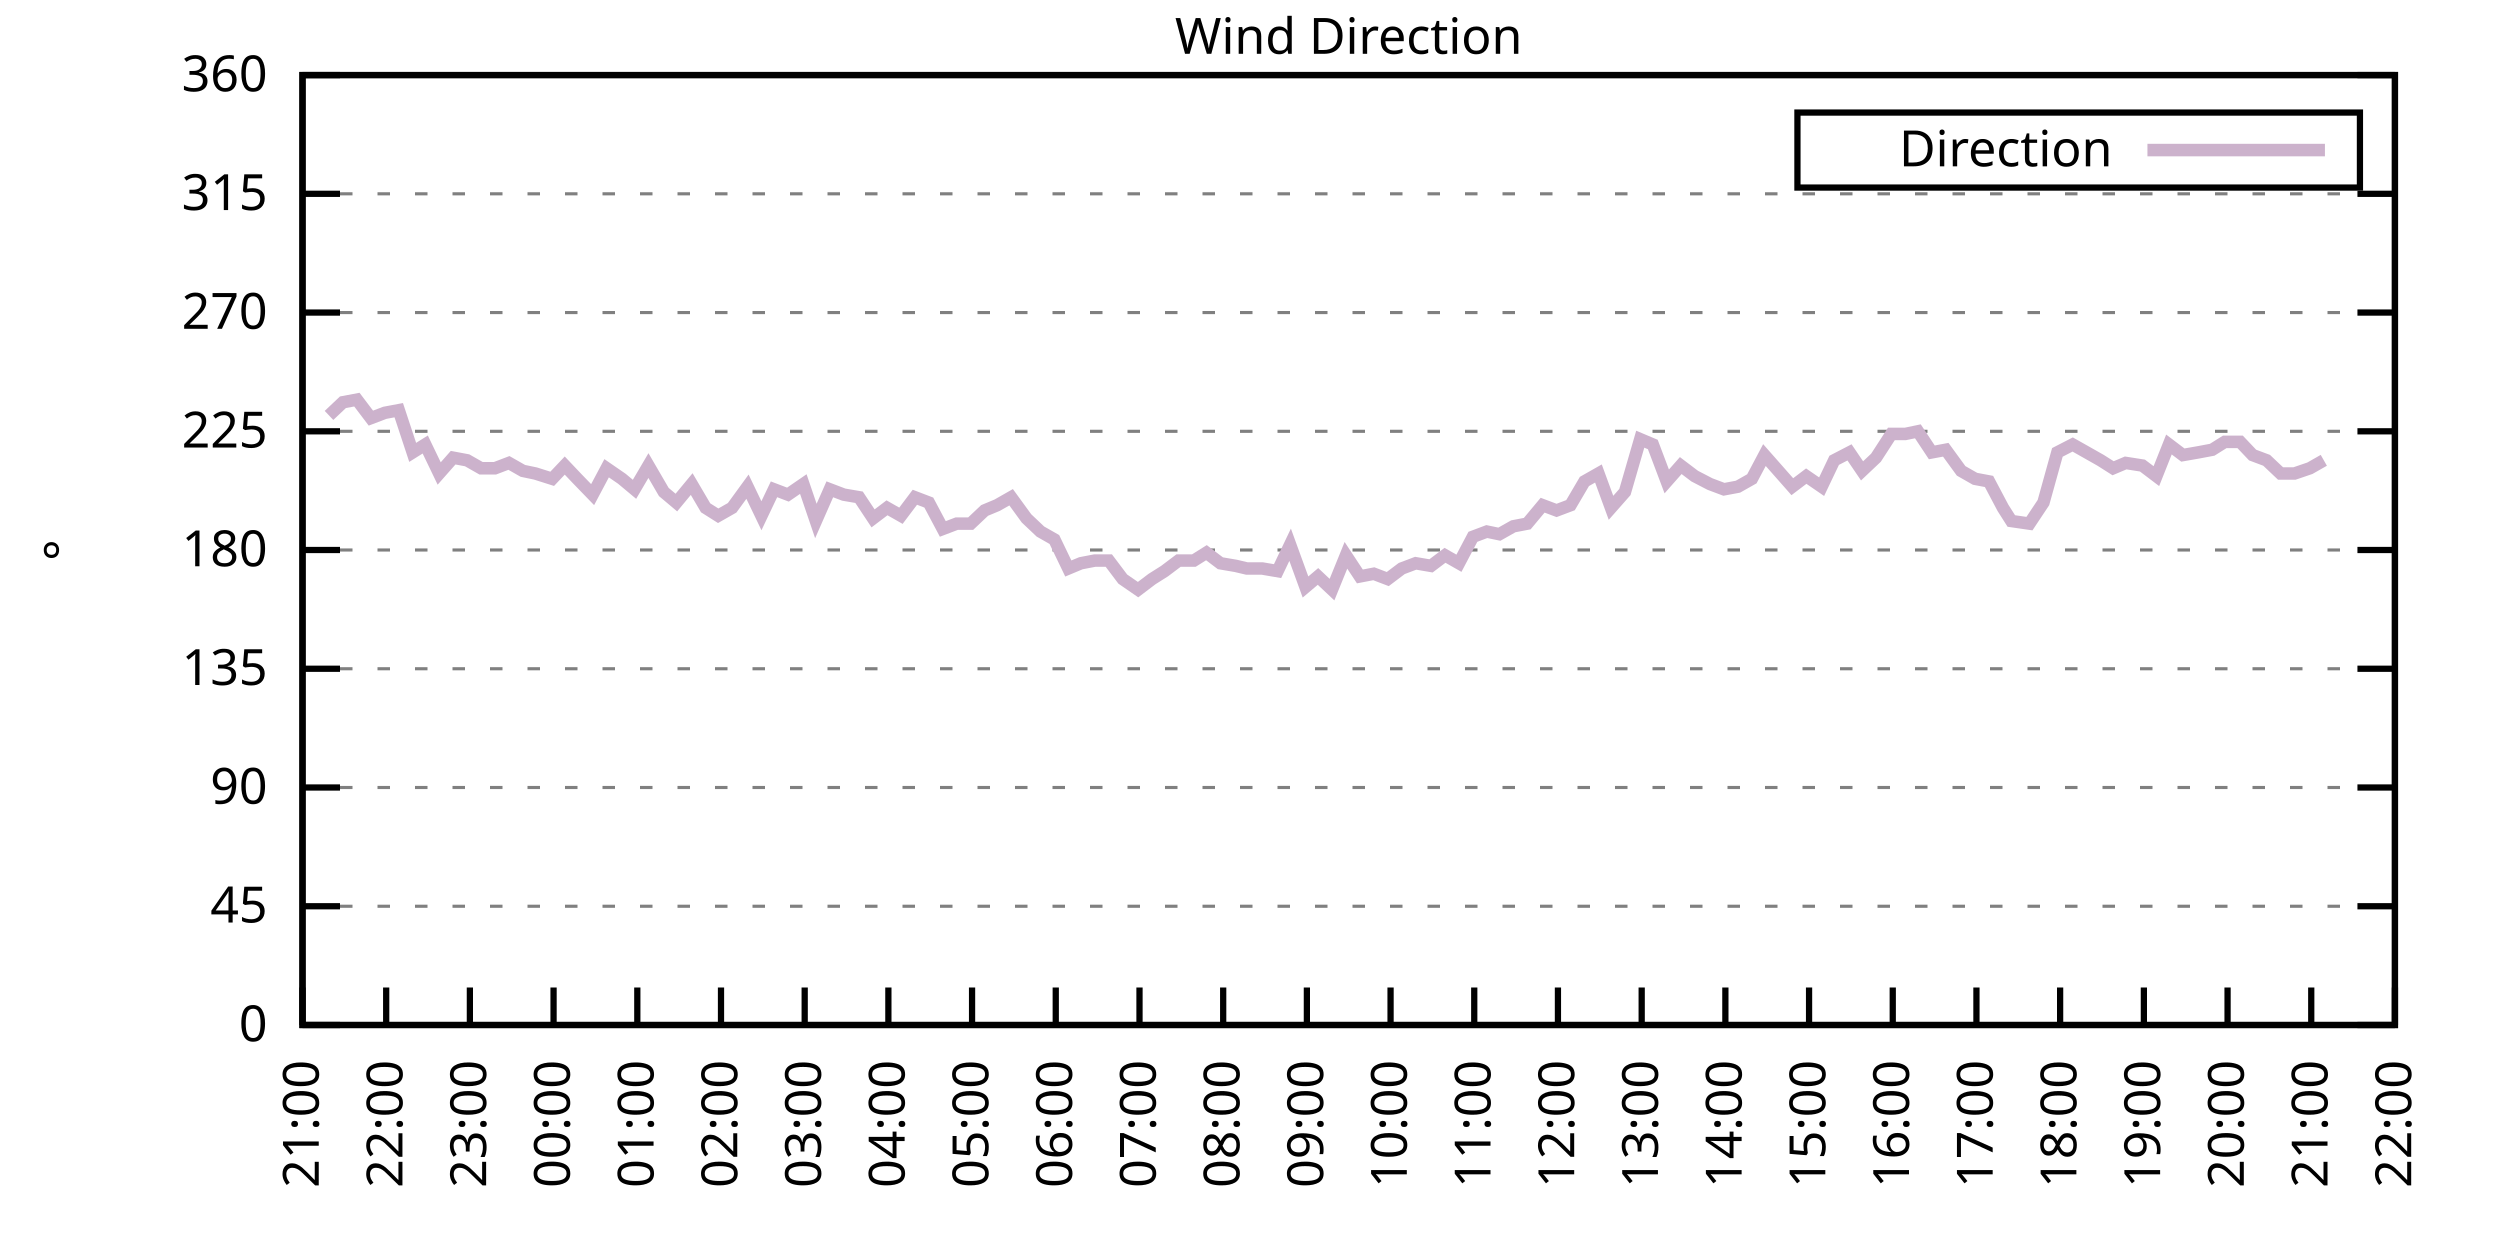
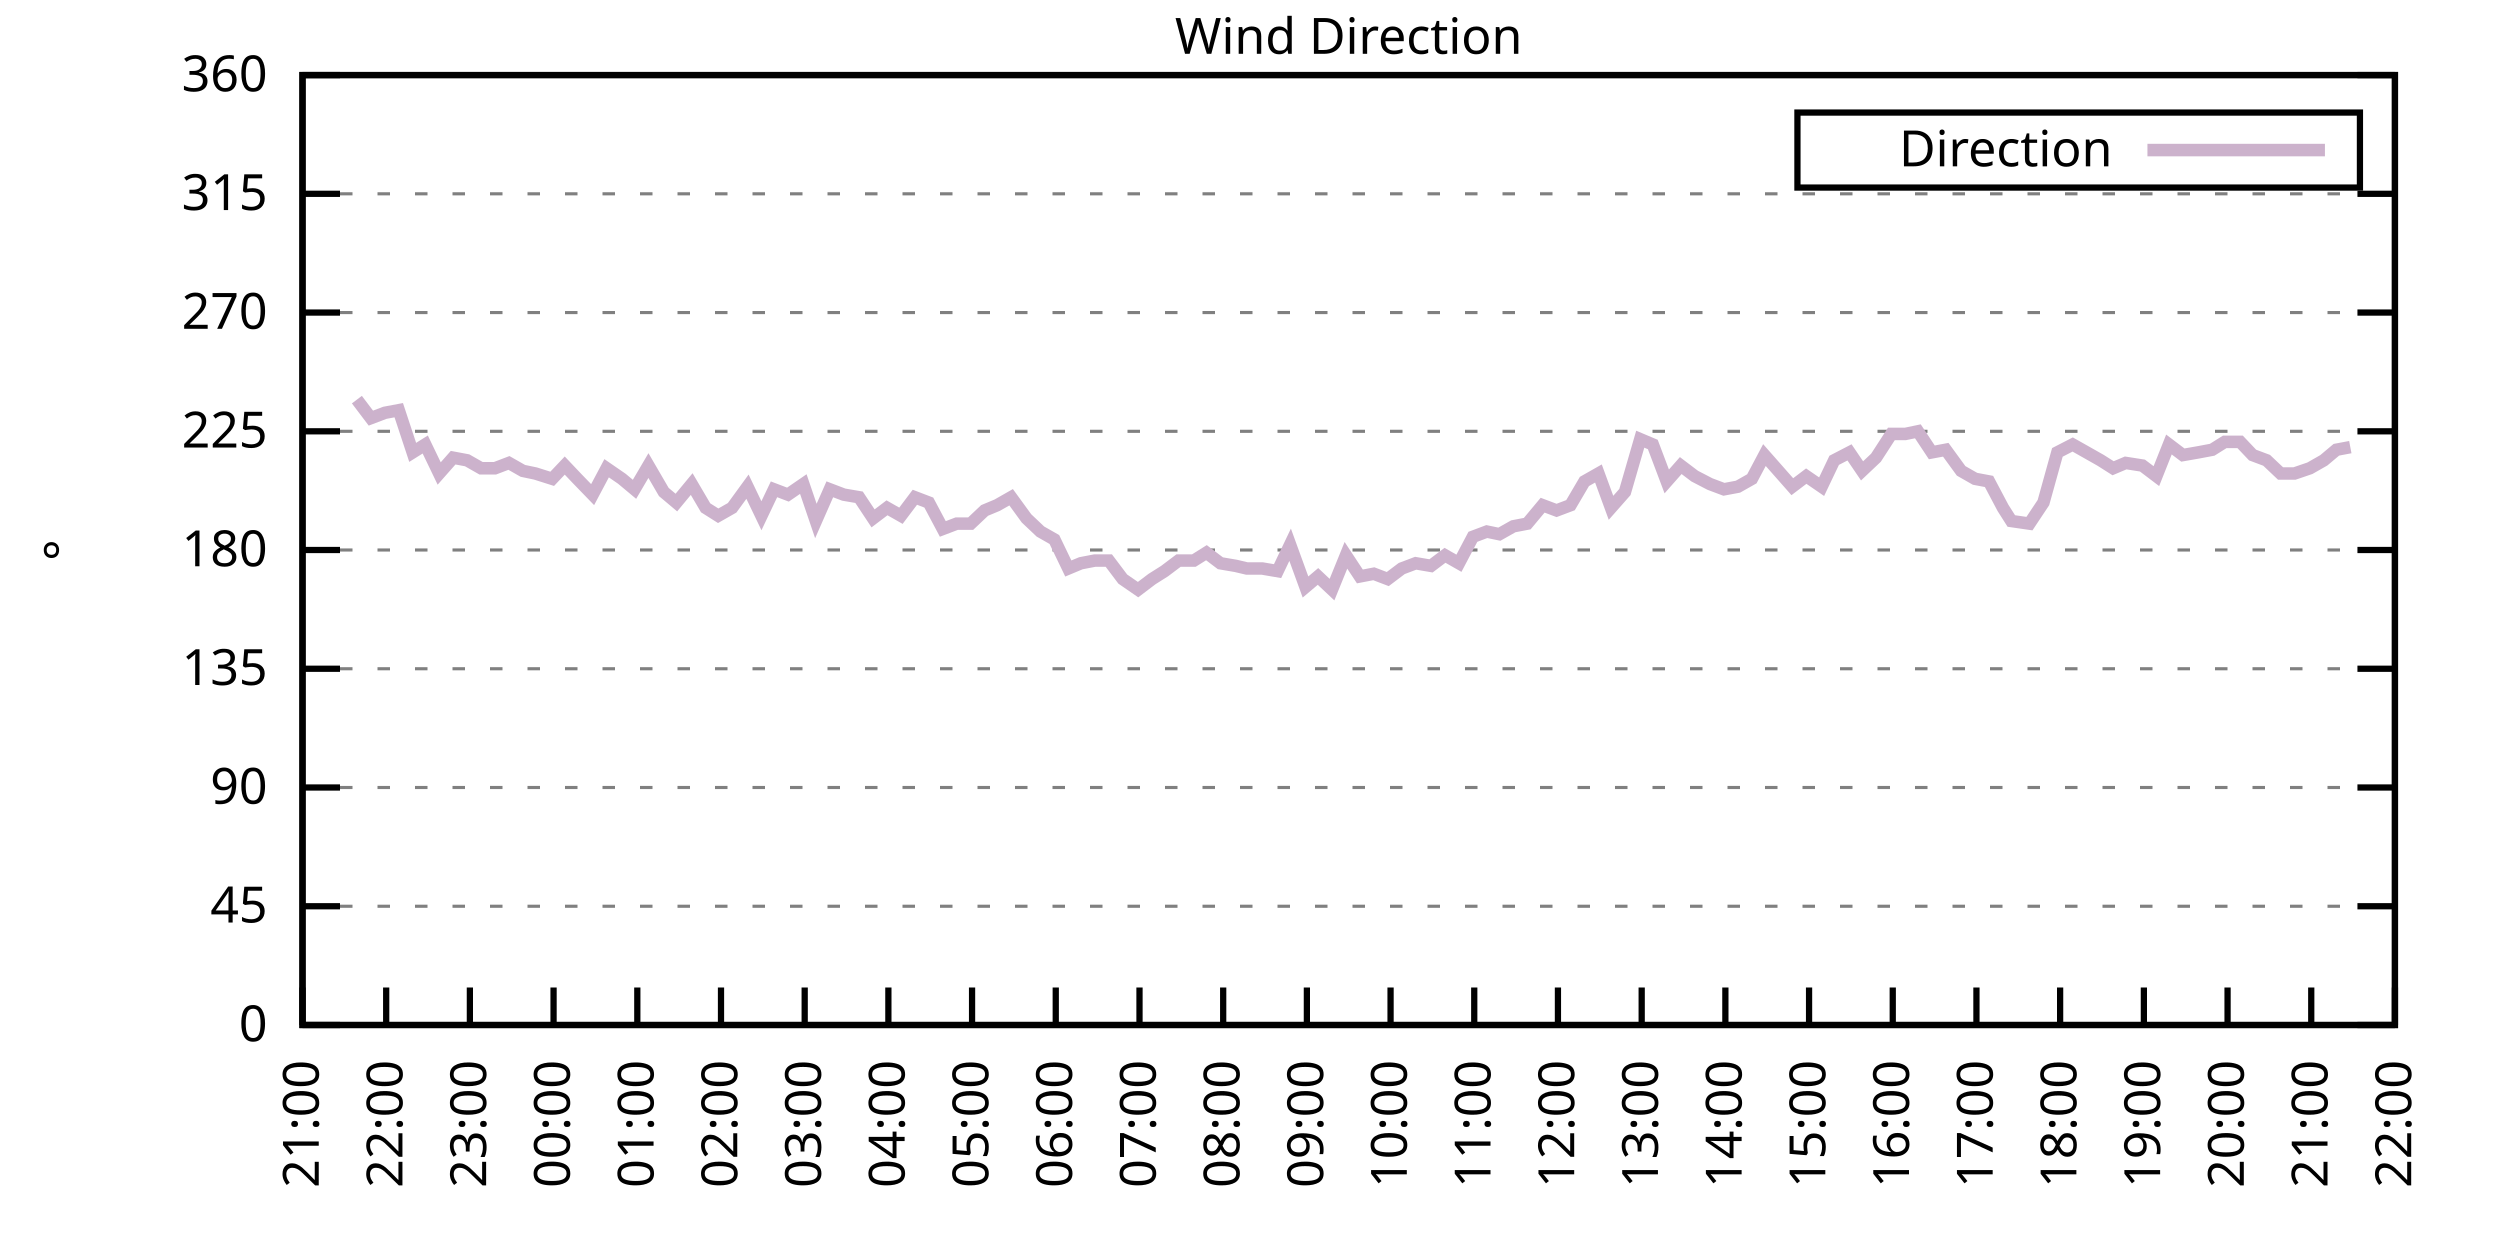
<svg xmlns="http://www.w3.org/2000/svg" xmlns:xlink="http://www.w3.org/1999/xlink" width="400" height="200" viewBox="0 0 400 200">
  <g id="gnuplot_canvas">
    <rect x="0" y="0" width="400" height="200" fill="none" />
    <defs>
      <circle id="gpDot" r="0.5" stroke-width="0.5" stroke="currentColor" />
      <path id="gpPt0" stroke-width="0.333" stroke="currentColor" d="M-1,0 h2 M0,-1 v2" />
      <path id="gpPt1" stroke-width="0.333" stroke="currentColor" d="M-1,-1 L1,1 M1,-1 L-1,1" />
      <path id="gpPt2" stroke-width="0.333" stroke="currentColor" d="M-1,0 L1,0 M0,-1 L0,1 M-1,-1 L1,1 M-1,1 L1,-1" />
      <rect id="gpPt3" stroke-width="0.333" stroke="currentColor" x="-1" y="-1" width="2" height="2" />
      <rect id="gpPt4" stroke-width="0.333" stroke="currentColor" fill="currentColor" x="-1" y="-1" width="2" height="2" />
      <circle id="gpPt5" stroke-width="0.333" stroke="currentColor" cx="0" cy="0" r="1" />
      <use xlink:href="#gpPt5" id="gpPt6" fill="currentColor" stroke="none" />
      <path id="gpPt7" stroke-width="0.333" stroke="currentColor" d="M0,-1.33 L-1.33,0.67 L1.33,0.67 z" />
      <use xlink:href="#gpPt7" id="gpPt8" fill="currentColor" stroke="none" />
      <use xlink:href="#gpPt7" id="gpPt9" stroke="currentColor" transform="rotate(180)" />
      <use xlink:href="#gpPt9" id="gpPt10" fill="currentColor" stroke="none" />
      <use xlink:href="#gpPt3" id="gpPt11" stroke="currentColor" transform="rotate(45)" />
      <use xlink:href="#gpPt11" id="gpPt12" fill="currentColor" stroke="none" />
      <path id="gpPt13" stroke-width="0.333" stroke="currentColor" d="M0,1.330 L1.265,0.411 L0.782,-1.067 L-0.782,-1.076 L-1.265,0.411 z" />
      <use xlink:href="#gpPt13" id="gpPt14" fill="currentColor" stroke="none" />
      <filter id="textbox" filterUnits="objectBoundingBox" x="0" y="0" height="1" width="1">
        <feFlood flood-color="white" flood-opacity="1" result="bgnd" />
        <feComposite in="SourceGraphic" in2="bgnd" operator="atop" />
      </filter>
      <filter id="greybox" filterUnits="objectBoundingBox" x="0" y="0" height="1" width="1">
        <feFlood flood-color="lightgrey" flood-opacity="1" result="grey" />
        <feComposite in="SourceGraphic" in2="grey" operator="atop" />
      </filter>
    </defs>
    <g fill="none" color="white" stroke="currentColor" stroke-width="1.00" stroke-linecap="butt" stroke-linejoin="miter">
</g>
    <g fill="none" color="black" stroke="currentColor" stroke-width="1.00" stroke-linecap="butt" stroke-linejoin="miter">
      <g stroke="none" shape-rendering="crispEdges">
        <polygon fill="rgb(255, 255, 255)" points="48.40,164.00 383.18,164.00 383.18,12.02 48.40,12.02 " />
      </g>
    </g>
    <g fill="none" color="black" stroke="currentColor" stroke-width="1.00" stroke-linecap="butt" stroke-linejoin="miter">
</g>
    <g fill="none" color="black" stroke="black" stroke-width="0.50" stroke-linecap="butt" stroke-linejoin="miter">
</g>
    <g fill="none" color="gray" stroke="currentColor" stroke-width="0.50" stroke-linecap="butt" stroke-linejoin="miter">
      <path stroke="gray" stroke-dasharray="2,4" class="gridline" d="M48.40,164.00 L383.19,164.00  " />
    </g>
    <g fill="none" color="gray" stroke="gray" stroke-width="1.00" stroke-linecap="butt" stroke-linejoin="miter">
</g>
    <g fill="none" color="black" stroke="currentColor" stroke-width="1.00" stroke-linecap="butt" stroke-linejoin="miter">
      <path stroke="black" d="M48.40,164.00 L54.40,164.00 M383.19,164.00 L377.19,164.00  " />
      <g transform="translate(42.80,166.60)" stroke="none" fill="black" font-family="Sans" font-size="8.00" text-anchor="end">
        <text>
          <tspan font-family="Sans"> 0</tspan>
        </text>
      </g>
    </g>
    <g fill="none" color="black" stroke="currentColor" stroke-width="1.00" stroke-linecap="butt" stroke-linejoin="miter">
</g>
    <g fill="none" color="black" stroke="black" stroke-width="0.50" stroke-linecap="butt" stroke-linejoin="miter">
</g>
    <g fill="none" color="gray" stroke="currentColor" stroke-width="0.50" stroke-linecap="butt" stroke-linejoin="miter">
      <path stroke="gray" stroke-dasharray="2,4" class="gridline" d="M48.40,145.00 L383.19,145.00  " />
    </g>
    <g fill="none" color="gray" stroke="gray" stroke-width="1.00" stroke-linecap="butt" stroke-linejoin="miter">
</g>
    <g fill="none" color="black" stroke="currentColor" stroke-width="1.00" stroke-linecap="butt" stroke-linejoin="miter">
      <path stroke="black" d="M48.40,145.00 L54.40,145.00 M383.19,145.00 L377.19,145.00  " />
      <g transform="translate(42.80,147.60)" stroke="none" fill="black" font-family="Sans" font-size="8.00" text-anchor="end">
        <text>
          <tspan font-family="Sans"> 45</tspan>
        </text>
      </g>
    </g>
    <g fill="none" color="black" stroke="currentColor" stroke-width="1.00" stroke-linecap="butt" stroke-linejoin="miter">
</g>
    <g fill="none" color="black" stroke="black" stroke-width="0.50" stroke-linecap="butt" stroke-linejoin="miter">
</g>
    <g fill="none" color="gray" stroke="currentColor" stroke-width="0.50" stroke-linecap="butt" stroke-linejoin="miter">
      <path stroke="gray" stroke-dasharray="2,4" class="gridline" d="M48.40,126.00 L383.19,126.00  " />
    </g>
    <g fill="none" color="gray" stroke="gray" stroke-width="1.00" stroke-linecap="butt" stroke-linejoin="miter">
</g>
    <g fill="none" color="black" stroke="currentColor" stroke-width="1.00" stroke-linecap="butt" stroke-linejoin="miter">
      <path stroke="black" d="M48.40,126.00 L54.40,126.00 M383.19,126.00 L377.19,126.00  " />
      <g transform="translate(42.80,128.60)" stroke="none" fill="black" font-family="Sans" font-size="8.00" text-anchor="end">
        <text>
          <tspan font-family="Sans"> 90</tspan>
        </text>
      </g>
    </g>
    <g fill="none" color="black" stroke="currentColor" stroke-width="1.00" stroke-linecap="butt" stroke-linejoin="miter">
</g>
    <g fill="none" color="black" stroke="black" stroke-width="0.50" stroke-linecap="butt" stroke-linejoin="miter">
</g>
    <g fill="none" color="gray" stroke="currentColor" stroke-width="0.50" stroke-linecap="butt" stroke-linejoin="miter">
      <path stroke="gray" stroke-dasharray="2,4" class="gridline" d="M48.40,107.00 L383.19,107.00  " />
    </g>
    <g fill="none" color="gray" stroke="gray" stroke-width="1.00" stroke-linecap="butt" stroke-linejoin="miter">
</g>
    <g fill="none" color="black" stroke="currentColor" stroke-width="1.00" stroke-linecap="butt" stroke-linejoin="miter">
      <path stroke="black" d="M48.40,107.00 L54.40,107.00 M383.19,107.00 L377.19,107.00  " />
      <g transform="translate(42.80,109.60)" stroke="none" fill="black" font-family="Sans" font-size="8.00" text-anchor="end">
        <text>
          <tspan font-family="Sans"> 135</tspan>
        </text>
      </g>
    </g>
    <g fill="none" color="black" stroke="currentColor" stroke-width="1.00" stroke-linecap="butt" stroke-linejoin="miter">
</g>
    <g fill="none" color="black" stroke="black" stroke-width="0.50" stroke-linecap="butt" stroke-linejoin="miter">
</g>
    <g fill="none" color="gray" stroke="currentColor" stroke-width="0.50" stroke-linecap="butt" stroke-linejoin="miter">
      <path stroke="gray" stroke-dasharray="2,4" class="gridline" d="M48.40,88.00 L383.19,88.00  " />
    </g>
    <g fill="none" color="gray" stroke="gray" stroke-width="1.00" stroke-linecap="butt" stroke-linejoin="miter">
</g>
    <g fill="none" color="black" stroke="currentColor" stroke-width="1.00" stroke-linecap="butt" stroke-linejoin="miter">
      <path stroke="black" d="M48.40,88.00 L54.40,88.00 M383.19,88.00 L377.19,88.00  " />
      <g transform="translate(42.80,90.60)" stroke="none" fill="black" font-family="Sans" font-size="8.00" text-anchor="end">
        <text>
          <tspan font-family="Sans"> 180</tspan>
        </text>
      </g>
    </g>
    <g fill="none" color="black" stroke="currentColor" stroke-width="1.00" stroke-linecap="butt" stroke-linejoin="miter">
</g>
    <g fill="none" color="black" stroke="black" stroke-width="0.50" stroke-linecap="butt" stroke-linejoin="miter">
</g>
    <g fill="none" color="gray" stroke="currentColor" stroke-width="0.50" stroke-linecap="butt" stroke-linejoin="miter">
      <path stroke="gray" stroke-dasharray="2,4" class="gridline" d="M48.40,69.01 L383.19,69.01  " />
    </g>
    <g fill="none" color="gray" stroke="gray" stroke-width="1.00" stroke-linecap="butt" stroke-linejoin="miter">
</g>
    <g fill="none" color="black" stroke="currentColor" stroke-width="1.00" stroke-linecap="butt" stroke-linejoin="miter">
      <path stroke="black" d="M48.40,69.01 L54.40,69.01 M383.19,69.01 L377.19,69.01  " />
      <g transform="translate(42.80,71.61)" stroke="none" fill="black" font-family="Sans" font-size="8.00" text-anchor="end">
        <text>
          <tspan font-family="Sans"> 225</tspan>
        </text>
      </g>
    </g>
    <g fill="none" color="black" stroke="currentColor" stroke-width="1.00" stroke-linecap="butt" stroke-linejoin="miter">
</g>
    <g fill="none" color="black" stroke="black" stroke-width="0.50" stroke-linecap="butt" stroke-linejoin="miter">
</g>
    <g fill="none" color="gray" stroke="currentColor" stroke-width="0.50" stroke-linecap="butt" stroke-linejoin="miter">
      <path stroke="gray" stroke-dasharray="2,4" class="gridline" d="M48.40,50.01 L383.19,50.01  " />
    </g>
    <g fill="none" color="gray" stroke="gray" stroke-width="1.00" stroke-linecap="butt" stroke-linejoin="miter">
</g>
    <g fill="none" color="black" stroke="currentColor" stroke-width="1.00" stroke-linecap="butt" stroke-linejoin="miter">
      <path stroke="black" d="M48.40,50.01 L54.40,50.01 M383.19,50.01 L377.19,50.01  " />
      <g transform="translate(42.80,52.61)" stroke="none" fill="black" font-family="Sans" font-size="8.00" text-anchor="end">
        <text>
          <tspan font-family="Sans"> 270</tspan>
        </text>
      </g>
    </g>
    <g fill="none" color="black" stroke="currentColor" stroke-width="1.00" stroke-linecap="butt" stroke-linejoin="miter">
</g>
    <g fill="none" color="black" stroke="black" stroke-width="0.50" stroke-linecap="butt" stroke-linejoin="miter">
</g>
    <g fill="none" color="gray" stroke="currentColor" stroke-width="0.50" stroke-linecap="butt" stroke-linejoin="miter">
      <path stroke="gray" stroke-dasharray="2,4" class="gridline" d="M48.40,31.01 L383.19,31.01  " />
    </g>
    <g fill="none" color="gray" stroke="gray" stroke-width="1.00" stroke-linecap="butt" stroke-linejoin="miter">
</g>
    <g fill="none" color="black" stroke="currentColor" stroke-width="1.00" stroke-linecap="butt" stroke-linejoin="miter">
      <path stroke="black" d="M48.40,31.01 L54.40,31.01 M383.19,31.01 L377.19,31.01  " />
      <g transform="translate(42.80,33.61)" stroke="none" fill="black" font-family="Sans" font-size="8.00" text-anchor="end">
        <text>
          <tspan font-family="Sans"> 315</tspan>
        </text>
      </g>
    </g>
    <g fill="none" color="black" stroke="currentColor" stroke-width="1.00" stroke-linecap="butt" stroke-linejoin="miter">
</g>
    <g fill="none" color="black" stroke="black" stroke-width="0.50" stroke-linecap="butt" stroke-linejoin="miter">
</g>
    <g fill="none" color="gray" stroke="currentColor" stroke-width="0.50" stroke-linecap="butt" stroke-linejoin="miter">
      <path stroke="gray" stroke-dasharray="2,4" class="gridline" d="M48.40,12.01 L383.19,12.01  " />
    </g>
    <g fill="none" color="gray" stroke="gray" stroke-width="1.00" stroke-linecap="butt" stroke-linejoin="miter">
</g>
    <g fill="none" color="black" stroke="currentColor" stroke-width="1.00" stroke-linecap="butt" stroke-linejoin="miter">
      <path stroke="black" d="M48.40,12.01 L54.40,12.01 M383.19,12.01 L377.19,12.01  " />
      <g transform="translate(42.80,14.61)" stroke="none" fill="black" font-family="Sans" font-size="8.00" text-anchor="end">
        <text>
          <tspan font-family="Sans"> 360</tspan>
        </text>
      </g>
    </g>
    <g fill="none" color="black" stroke="currentColor" stroke-width="1.00" stroke-linecap="butt" stroke-linejoin="miter">
      <path stroke="black" d="M48.40,164.00 L48.40,158.00  " />
      <g transform="translate(51.00,169.60) rotate(270.00)" stroke="none" fill="black" font-family="Sans" font-size="8.00" text-anchor="end">
        <text>
          <tspan font-family="Sans">21:00</tspan>
        </text>
      </g>
    </g>
    <g fill="none" color="black" stroke="currentColor" stroke-width="1.00" stroke-linecap="butt" stroke-linejoin="miter">
      <path stroke="black" d="M61.79,164.00 L61.79,158.00  " />
      <g transform="translate(64.39,169.60) rotate(270.00)" stroke="none" fill="black" font-family="Sans" font-size="8.00" text-anchor="end">
        <text>
          <tspan font-family="Sans">22:00</tspan>
        </text>
      </g>
    </g>
    <g fill="none" color="black" stroke="currentColor" stroke-width="1.00" stroke-linecap="butt" stroke-linejoin="miter">
      <path stroke="black" d="M75.18,164.00 L75.18,158.00  " />
      <g transform="translate(77.78,169.60) rotate(270.00)" stroke="none" fill="black" font-family="Sans" font-size="8.00" text-anchor="end">
        <text>
          <tspan font-family="Sans">23:00</tspan>
        </text>
      </g>
    </g>
    <g fill="none" color="black" stroke="currentColor" stroke-width="1.00" stroke-linecap="butt" stroke-linejoin="miter">
      <path stroke="black" d="M88.57,164.00 L88.57,158.00  " />
      <g transform="translate(91.17,169.60) rotate(270.00)" stroke="none" fill="black" font-family="Sans" font-size="8.00" text-anchor="end">
        <text>
          <tspan font-family="Sans">00:00</tspan>
        </text>
      </g>
    </g>
    <g fill="none" color="black" stroke="currentColor" stroke-width="1.00" stroke-linecap="butt" stroke-linejoin="miter">
      <path stroke="black" d="M101.97,164.00 L101.97,158.00  " />
      <g transform="translate(104.57,169.60) rotate(270.00)" stroke="none" fill="black" font-family="Sans" font-size="8.00" text-anchor="end">
        <text>
          <tspan font-family="Sans">01:00</tspan>
        </text>
      </g>
    </g>
    <g fill="none" color="black" stroke="currentColor" stroke-width="1.00" stroke-linecap="butt" stroke-linejoin="miter">
      <path stroke="black" d="M115.36,164.00 L115.36,158.00  " />
      <g transform="translate(117.96,169.60) rotate(270.00)" stroke="none" fill="black" font-family="Sans" font-size="8.00" text-anchor="end">
        <text>
          <tspan font-family="Sans">02:00</tspan>
        </text>
      </g>
    </g>
    <g fill="none" color="black" stroke="currentColor" stroke-width="1.00" stroke-linecap="butt" stroke-linejoin="miter">
      <path stroke="black" d="M128.75,164.00 L128.75,158.00  " />
      <g transform="translate(131.35,169.60) rotate(270.00)" stroke="none" fill="black" font-family="Sans" font-size="8.00" text-anchor="end">
        <text>
          <tspan font-family="Sans">03:00</tspan>
        </text>
      </g>
    </g>
    <g fill="none" color="black" stroke="currentColor" stroke-width="1.00" stroke-linecap="butt" stroke-linejoin="miter">
      <path stroke="black" d="M142.14,164.00 L142.14,158.00  " />
      <g transform="translate(144.74,169.60) rotate(270.00)" stroke="none" fill="black" font-family="Sans" font-size="8.00" text-anchor="end">
        <text>
          <tspan font-family="Sans">04:00</tspan>
        </text>
      </g>
    </g>
    <g fill="none" color="black" stroke="currentColor" stroke-width="1.00" stroke-linecap="butt" stroke-linejoin="miter">
      <path stroke="black" d="M155.53,164.00 L155.53,158.00  " />
      <g transform="translate(158.13,169.60) rotate(270.00)" stroke="none" fill="black" font-family="Sans" font-size="8.00" text-anchor="end">
        <text>
          <tspan font-family="Sans">05:00</tspan>
        </text>
      </g>
    </g>
    <g fill="none" color="black" stroke="currentColor" stroke-width="1.00" stroke-linecap="butt" stroke-linejoin="miter">
      <path stroke="black" d="M168.92,164.00 L168.92,158.00  " />
      <g transform="translate(171.52,169.60) rotate(270.00)" stroke="none" fill="black" font-family="Sans" font-size="8.00" text-anchor="end">
        <text>
          <tspan font-family="Sans">06:00</tspan>
        </text>
      </g>
    </g>
    <g fill="none" color="black" stroke="currentColor" stroke-width="1.00" stroke-linecap="butt" stroke-linejoin="miter">
      <path stroke="black" d="M182.32,164.00 L182.32,158.00  " />
      <g transform="translate(184.92,169.60) rotate(270.00)" stroke="none" fill="black" font-family="Sans" font-size="8.00" text-anchor="end">
        <text>
          <tspan font-family="Sans">07:00</tspan>
        </text>
      </g>
    </g>
    <g fill="none" color="black" stroke="currentColor" stroke-width="1.00" stroke-linecap="butt" stroke-linejoin="miter">
      <path stroke="black" d="M195.71,164.00 L195.71,158.00  " />
      <g transform="translate(198.31,169.60) rotate(270.00)" stroke="none" fill="black" font-family="Sans" font-size="8.00" text-anchor="end">
        <text>
          <tspan font-family="Sans">08:00</tspan>
        </text>
      </g>
    </g>
    <g fill="none" color="black" stroke="currentColor" stroke-width="1.00" stroke-linecap="butt" stroke-linejoin="miter">
      <path stroke="black" d="M209.10,164.00 L209.10,158.00  " />
      <g transform="translate(211.70,169.60) rotate(270.00)" stroke="none" fill="black" font-family="Sans" font-size="8.00" text-anchor="end">
        <text>
          <tspan font-family="Sans">09:00</tspan>
        </text>
      </g>
    </g>
    <g fill="none" color="black" stroke="currentColor" stroke-width="1.00" stroke-linecap="butt" stroke-linejoin="miter">
      <path stroke="black" d="M222.49,164.00 L222.49,158.00  " />
      <g transform="translate(225.09,169.60) rotate(270.00)" stroke="none" fill="black" font-family="Sans" font-size="8.00" text-anchor="end">
        <text>
          <tspan font-family="Sans">10:00</tspan>
        </text>
      </g>
    </g>
    <g fill="none" color="black" stroke="currentColor" stroke-width="1.00" stroke-linecap="butt" stroke-linejoin="miter">
      <path stroke="black" d="M235.88,164.00 L235.88,158.00  " />
      <g transform="translate(238.48,169.60) rotate(270.00)" stroke="none" fill="black" font-family="Sans" font-size="8.00" text-anchor="end">
        <text>
          <tspan font-family="Sans">11:00</tspan>
        </text>
      </g>
    </g>
    <g fill="none" color="black" stroke="currentColor" stroke-width="1.00" stroke-linecap="butt" stroke-linejoin="miter">
      <path stroke="black" d="M249.27,164.00 L249.27,158.00  " />
      <g transform="translate(251.87,169.60) rotate(270.00)" stroke="none" fill="black" font-family="Sans" font-size="8.00" text-anchor="end">
        <text>
          <tspan font-family="Sans">12:00</tspan>
        </text>
      </g>
    </g>
    <g fill="none" color="black" stroke="currentColor" stroke-width="1.00" stroke-linecap="butt" stroke-linejoin="miter">
      <path stroke="black" d="M262.67,164.00 L262.67,158.00  " />
      <g transform="translate(265.27,169.60) rotate(270.00)" stroke="none" fill="black" font-family="Sans" font-size="8.00" text-anchor="end">
        <text>
          <tspan font-family="Sans">13:00</tspan>
        </text>
      </g>
    </g>
    <g fill="none" color="black" stroke="currentColor" stroke-width="1.00" stroke-linecap="butt" stroke-linejoin="miter">
      <path stroke="black" d="M276.06,164.00 L276.06,158.00  " />
      <g transform="translate(278.66,169.60) rotate(270.00)" stroke="none" fill="black" font-family="Sans" font-size="8.00" text-anchor="end">
        <text>
          <tspan font-family="Sans">14:00</tspan>
        </text>
      </g>
    </g>
    <g fill="none" color="black" stroke="currentColor" stroke-width="1.00" stroke-linecap="butt" stroke-linejoin="miter">
      <path stroke="black" d="M289.45,164.00 L289.45,158.00  " />
      <g transform="translate(292.05,169.60) rotate(270.00)" stroke="none" fill="black" font-family="Sans" font-size="8.00" text-anchor="end">
        <text>
          <tspan font-family="Sans">15:00</tspan>
        </text>
      </g>
    </g>
    <g fill="none" color="black" stroke="currentColor" stroke-width="1.00" stroke-linecap="butt" stroke-linejoin="miter">
      <path stroke="black" d="M302.84,164.00 L302.84,158.00  " />
      <g transform="translate(305.44,169.60) rotate(270.00)" stroke="none" fill="black" font-family="Sans" font-size="8.00" text-anchor="end">
        <text>
          <tspan font-family="Sans">16:00</tspan>
        </text>
      </g>
    </g>
    <g fill="none" color="black" stroke="currentColor" stroke-width="1.00" stroke-linecap="butt" stroke-linejoin="miter">
      <path stroke="black" d="M316.23,164.00 L316.23,158.00  " />
      <g transform="translate(318.83,169.60) rotate(270.00)" stroke="none" fill="black" font-family="Sans" font-size="8.00" text-anchor="end">
        <text>
          <tspan font-family="Sans">17:00</tspan>
        </text>
      </g>
    </g>
    <g fill="none" color="black" stroke="currentColor" stroke-width="1.00" stroke-linecap="butt" stroke-linejoin="miter">
      <path stroke="black" d="M329.62,164.00 L329.62,158.00  " />
      <g transform="translate(332.22,169.60) rotate(270.00)" stroke="none" fill="black" font-family="Sans" font-size="8.00" text-anchor="end">
        <text>
          <tspan font-family="Sans">18:00</tspan>
        </text>
      </g>
    </g>
    <g fill="none" color="black" stroke="currentColor" stroke-width="1.00" stroke-linecap="butt" stroke-linejoin="miter">
      <path stroke="black" d="M343.02,164.00 L343.02,158.00  " />
      <g transform="translate(345.62,169.60) rotate(270.00)" stroke="none" fill="black" font-family="Sans" font-size="8.00" text-anchor="end">
        <text>
          <tspan font-family="Sans">19:00</tspan>
        </text>
      </g>
    </g>
    <g fill="none" color="black" stroke="currentColor" stroke-width="1.00" stroke-linecap="butt" stroke-linejoin="miter">
      <path stroke="black" d="M356.41,164.00 L356.41,158.00  " />
      <g transform="translate(359.01,169.60) rotate(270.00)" stroke="none" fill="black" font-family="Sans" font-size="8.00" text-anchor="end">
        <text>
          <tspan font-family="Sans">20:00</tspan>
        </text>
      </g>
    </g>
    <g fill="none" color="black" stroke="currentColor" stroke-width="1.00" stroke-linecap="butt" stroke-linejoin="miter">
      <path stroke="black" d="M369.80,164.00 L369.80,158.00  " />
      <g transform="translate(372.40,169.60) rotate(270.00)" stroke="none" fill="black" font-family="Sans" font-size="8.00" text-anchor="end">
        <text>
          <tspan font-family="Sans">21:00</tspan>
        </text>
      </g>
    </g>
    <g fill="none" color="black" stroke="currentColor" stroke-width="1.00" stroke-linecap="butt" stroke-linejoin="miter">
      <path stroke="black" d="M383.19,164.00 L383.19,158.00  " />
      <g transform="translate(385.79,169.60) rotate(270.00)" stroke="none" fill="black" font-family="Sans" font-size="8.00" text-anchor="end">
        <text>
          <tspan font-family="Sans">22:00</tspan>
        </text>
      </g>
    </g>
    <g fill="none" color="black" stroke="currentColor" stroke-width="1.00" stroke-linecap="butt" stroke-linejoin="miter">
</g>
    <g fill="none" color="black" stroke="currentColor" stroke-width="1.00" stroke-linecap="butt" stroke-linejoin="miter">
      <path stroke="black" d="M48.40,12.01 L48.40,164.00 L383.19,164.00 L383.19,12.01 L48.40,12.01 Z  " />
    </g>
    <g fill="none" color="black" stroke="currentColor" stroke-width="1.00" stroke-linecap="butt" stroke-linejoin="miter">
</g>
    <g fill="none" color="black" stroke="currentColor" stroke-width="1.00" stroke-linecap="butt" stroke-linejoin="miter">
      <path stroke="black" d="M287.59,30.01 L287.59,18.01 L377.59,18.01 L377.59,30.01 L287.59,30.01 Z  " />
    </g>
    <g id="Wind_direction_plot_1">
      <g fill="none" color="white" stroke="black" stroke-width="2.00" stroke-linecap="butt" stroke-linejoin="miter">
</g>
      <g fill="none" color="black" stroke="currentColor" stroke-width="2.00" stroke-linecap="butt" stroke-linejoin="miter">
        <g transform="translate(337.99,26.61)" stroke="none" fill="black" font-family="Sans" font-size="8.00" text-anchor="end">
          <text>
            <tspan font-family="Sans">Direction</tspan>
          </text>
        </g>
      </g>
      <g fill="none" color="black" stroke="currentColor" stroke-width="2.00" stroke-linecap="butt" stroke-linejoin="miter">
-         <path stroke="rgb(204, 178, 204)" d="M343.59,24.01 L371.99,24.01 M52.64,66.47 L54.87,64.36 L57.10,63.94 L59.34,66.90 L61.57,66.05 L63.80,65.63   L66.03,72.38 L68.04,71.12 L70.27,75.76 L72.50,73.23 L74.74,73.65 L76.97,74.92 L79.20,74.92 L81.43,74.07   L83.66,75.34 L85.67,75.76 L88.35,76.61 L90.36,74.49 L92.37,76.61 L94.82,79.14 L97.06,74.92 L99.51,76.61   L101.52,78.29 L103.75,74.49 L106.21,78.72 L108.22,80.41 L110.67,77.45 L112.90,81.25 L114.91,82.52 L117.14,81.25   L119.60,77.87 L121.83,82.52 L123.84,78.29 L126.07,79.14 L128.53,77.45 L130.54,83.36 L132.77,78.29 L135.00,79.14   L137.45,79.56 L139.69,82.94 L141.92,81.25 L144.15,82.52 L146.38,79.56 L148.61,80.41 L150.85,84.63 L153.08,83.78   L155.31,83.78 L157.54,81.67 L159.55,80.83 L161.78,79.56 L164.24,82.94 L166.47,85.05 L168.70,86.32 L170.93,90.96   L172.94,90.12 L175.17,89.69 L177.41,89.69 L179.64,92.65 L182.09,94.34 L184.32,92.65 L186.33,91.38 L188.57,89.69   L191.02,89.69 L193.03,88.43 L195.26,90.12 L197.72,90.54 L199.50,90.96 L201.96,90.96 L204.41,91.38 L206.42,87.16   L208.88,93.92 L210.88,92.23 L213.12,94.34 L215.35,88.85 L217.58,92.23 L219.81,91.80 L222.04,92.65 L224.28,90.96   L226.51,90.12 L228.96,90.54 L231.20,88.85 L233.43,90.12 L235.66,85.89 L237.89,85.05 L239.90,85.47 L242.13,84.21   L244.36,83.78 L246.82,80.83 L249.05,81.67 L251.28,80.83 L253.51,77.03 L255.75,75.76 L257.76,81.25 L259.99,78.72   L262.44,70.27 L264.45,71.12 L266.68,77.03 L268.92,74.49 L271.15,76.18 L273.60,77.45 L275.83,78.29 L278.07,77.87   L280.30,76.61 L282.31,72.81 L284.54,75.34 L286.77,77.87 L289.00,76.18 L291.46,77.87 L293.47,73.65 L295.92,72.38   L297.93,75.34 L300.16,73.23 L302.62,69.43 L304.85,69.43 L306.86,69.01 L309.09,72.38 L311.32,71.96 L313.78,75.34   L316.01,76.61 L318.24,77.03 L320.47,81.25 L321.81,83.36 L324.71,83.78 L326.95,80.41 L329.18,72.38 L331.63,71.12   L333.86,72.38 L336.10,73.65 L338.10,74.92 L340.11,74.07 L342.79,74.49 L345.02,76.18 L347.03,71.12 L349.26,72.81   L351.72,72.38 L353.95,71.96 L355.96,70.70 L358.42,70.70 L360.42,72.81 L362.66,73.65 L364.89,75.76 L367.12,75.76   L369.58,74.92 L371.81,73.65  " />
+         <path stroke="rgb(204, 178, 204)" d="M343.59,24.01 L371.99,24.01 M57.10,63.94 L59.34,66.90 L61.57,66.05 L63.80,65.63 L66.03,72.38 L68.04,71.12   L70.27,75.76 L72.50,73.23 L74.74,73.65 L76.97,74.92 L79.20,74.92 L81.43,74.07 L83.66,75.34 L85.67,75.76   L88.35,76.61 L90.36,74.49 L92.37,76.61 L94.82,79.14 L97.06,74.92 L99.51,76.61 L101.52,78.29 L103.75,74.49   L106.21,78.72 L108.22,80.41 L110.67,77.45 L112.90,81.25 L114.91,82.52 L117.14,81.25 L119.60,77.87 L121.83,82.52   L123.84,78.29 L126.07,79.14 L128.53,77.45 L130.54,83.36 L132.77,78.29 L135.00,79.14 L137.45,79.56 L139.69,82.94   L141.92,81.25 L144.15,82.52 L146.38,79.56 L148.61,80.41 L150.85,84.63 L153.08,83.78 L155.31,83.78 L157.54,81.67   L159.55,80.83 L161.78,79.56 L164.24,82.94 L166.47,85.05 L168.70,86.32 L170.93,90.96 L172.94,90.12 L175.17,89.69   L177.41,89.69 L179.64,92.65 L182.09,94.34 L184.32,92.65 L186.33,91.38 L188.57,89.69 L191.02,89.69 L193.03,88.43   L195.26,90.12 L197.72,90.54 L199.50,90.96 L201.96,90.96 L204.41,91.38 L206.42,87.16 L208.88,93.92 L210.88,92.23   L213.12,94.34 L215.35,88.85 L217.58,92.23 L219.81,91.80 L222.04,92.65 L224.28,90.96 L226.51,90.12 L228.96,90.54   L231.20,88.85 L233.43,90.12 L235.66,85.89 L237.89,85.05 L239.90,85.47 L242.13,84.21 L244.36,83.78 L246.82,80.83   L249.05,81.67 L251.28,80.83 L253.51,77.03 L255.75,75.76 L257.76,81.25 L259.99,78.72 L262.44,70.27 L264.45,71.12   L266.68,77.03 L268.92,74.49 L271.15,76.18 L273.60,77.45 L275.83,78.29 L278.07,77.87 L280.30,76.61 L282.31,72.81   L284.54,75.34 L286.77,77.87 L289.00,76.18 L291.46,77.87 L293.47,73.65 L295.92,72.38 L297.93,75.34 L300.16,73.23   L302.62,69.43 L304.85,69.43 L306.86,69.01 L309.09,72.38 L311.32,71.96 L313.78,75.34 L316.01,76.61 L318.24,77.03   L320.47,81.25 L321.81,83.36 L324.71,83.78 L326.95,80.41 L329.18,72.38 L331.63,71.12 L333.86,72.38 L336.10,73.65   L338.10,74.92 L340.11,74.07 L342.79,74.49 L345.02,76.18 L347.03,71.12 L349.26,72.81 L351.72,72.38 L353.95,71.96   L355.96,70.70 L358.42,70.70 L360.42,72.81 L362.66,73.65 L364.89,75.76 L367.12,75.76 L369.58,74.92 L371.81,73.65   L373.82,71.96 L376.05,71.54  " />
      </g>
    </g>
    <g fill="none" color="black" stroke="currentColor" stroke-width="2.00" stroke-linecap="butt" stroke-linejoin="miter">
</g>
    <g fill="none" color="black" stroke="black" stroke-width="1.00" stroke-linecap="butt" stroke-linejoin="miter">
</g>
    <g fill="none" color="black" stroke="currentColor" stroke-width="1.00" stroke-linecap="butt" stroke-linejoin="miter">
      <path stroke="black" d="M48.40,12.01 L48.40,164.00 L383.19,164.00 L383.19,12.01 L48.40,12.01 Z  " />
      <g transform="translate(12.80,88.01) rotate(270.00)" stroke="none" fill="black" font-family="Sans" font-size="8.00" text-anchor="middle">
        <text>
          <tspan font-family="Sans">°</tspan>
        </text>
      </g>
    </g>
    <g fill="none" color="black" stroke="currentColor" stroke-width="1.00" stroke-linecap="butt" stroke-linejoin="miter">
</g>
    <g fill="none" color="black" stroke="currentColor" stroke-width="1.00" stroke-linecap="butt" stroke-linejoin="miter">
      <g transform="translate(215.79,8.61)" stroke="none" fill="black" font-family="Sans" font-size="8.00" text-anchor="middle">
        <text>
          <tspan font-family="Sans">Wind Direction</tspan>
        </text>
      </g>
    </g>
    <g fill="none" color="black" stroke="currentColor" stroke-width="1.00" stroke-linecap="butt" stroke-linejoin="miter">
</g>
  </g>
</svg>
